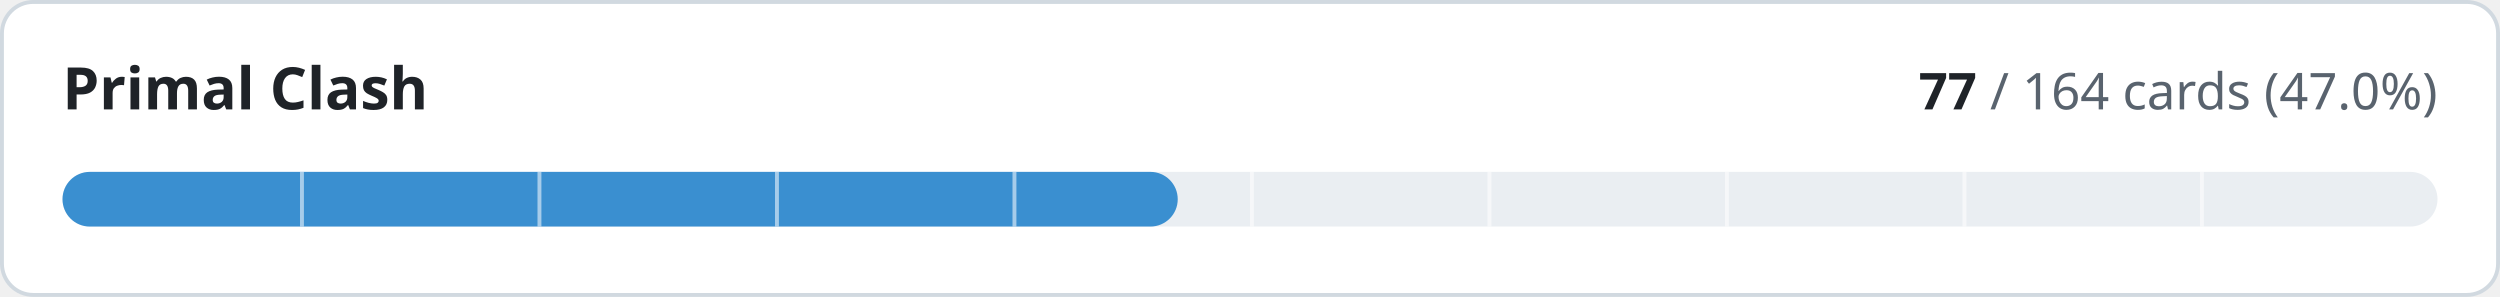
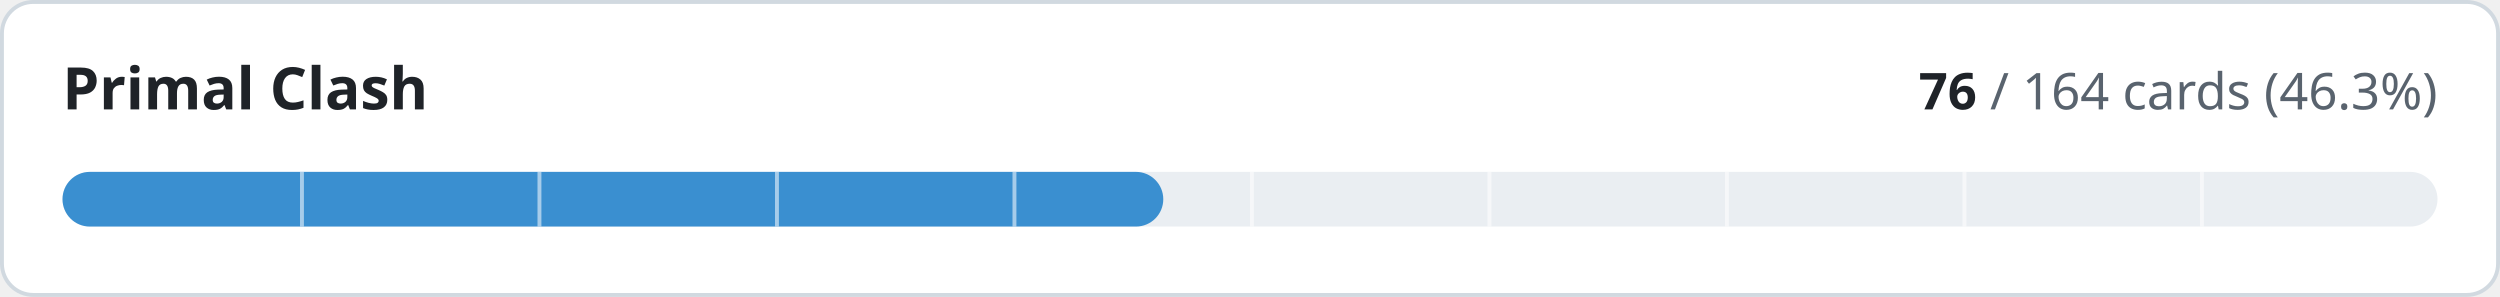
- <svg xmlns="http://www.w3.org/2000/svg" width="640" height="76" viewBox="0 0 640 76" role="img" aria-label="Primal Clash: 77 of 164 cards implemented">
+ <svg xmlns="http://www.w3.org/2000/svg" width="640" height="76" viewBox="0 0 640 76" role="img" aria-label="Primal Clash: 76 of 164 cards implemented">
  <style>
.t{fill:#1f2328}.m{fill:#59636e}.trk{fill:#eaeef2}.bd{stroke:#d1d9e0}.bg{fill:#ffffff}
@media (prefers-color-scheme:dark){.t{fill:#f0f6fc}.m{fill:#9198a1}.trk{fill:#262c36}.bd{stroke:#3d444d}.bg{fill:#0d1117}}
text{font-family:-apple-system,BlinkMacSystemFont,'Segoe UI','Noto Sans',Helvetica,Arial,sans-serif;font-variant-numeric:tabular-nums}
</style>
  <rect class="bg bd" x="0.5" y="0.5" width="639" height="75" rx="8" stroke-width="1" />
  <text class="t" x="16" y="28" font-size="15" font-weight="600">Primal Clash</text>
  <text class="m" x="624" y="28" font-size="13" text-anchor="end">
-     <tspan class="t" font-weight="600">77</tspan> / 164 cards (47.0%)</text>
+     <tspan class="t" font-weight="600">76</tspan> / 164 cards (46.3%)</text>
  <rect class="trk" x="16" y="44" width="608" height="14" rx="7" />
-   <rect x="16" y="44" width="285.5" height="14" rx="7" fill="#3a8fd0" />
+   <rect x="16" y="44" width="281.8" height="14" rx="7" fill="#3a8fd0" />
  <rect x="76.8" y="44" width="1" height="14" class="bg" opacity="0.55" />
  <rect x="137.6" y="44" width="1" height="14" class="bg" opacity="0.55" />
  <rect x="198.4" y="44" width="1" height="14" class="bg" opacity="0.55" />
  <rect x="259.2" y="44" width="1" height="14" class="bg" opacity="0.55" />
  <rect x="320.0" y="44" width="1" height="14" class="bg" opacity="0.55" />
  <rect x="380.8" y="44" width="1" height="14" class="bg" opacity="0.55" />
  <rect x="441.6" y="44" width="1" height="14" class="bg" opacity="0.55" />
  <rect x="502.4" y="44" width="1" height="14" class="bg" opacity="0.55" />
  <rect x="563.2" y="44" width="1" height="14" class="bg" opacity="0.55" />
</svg>
